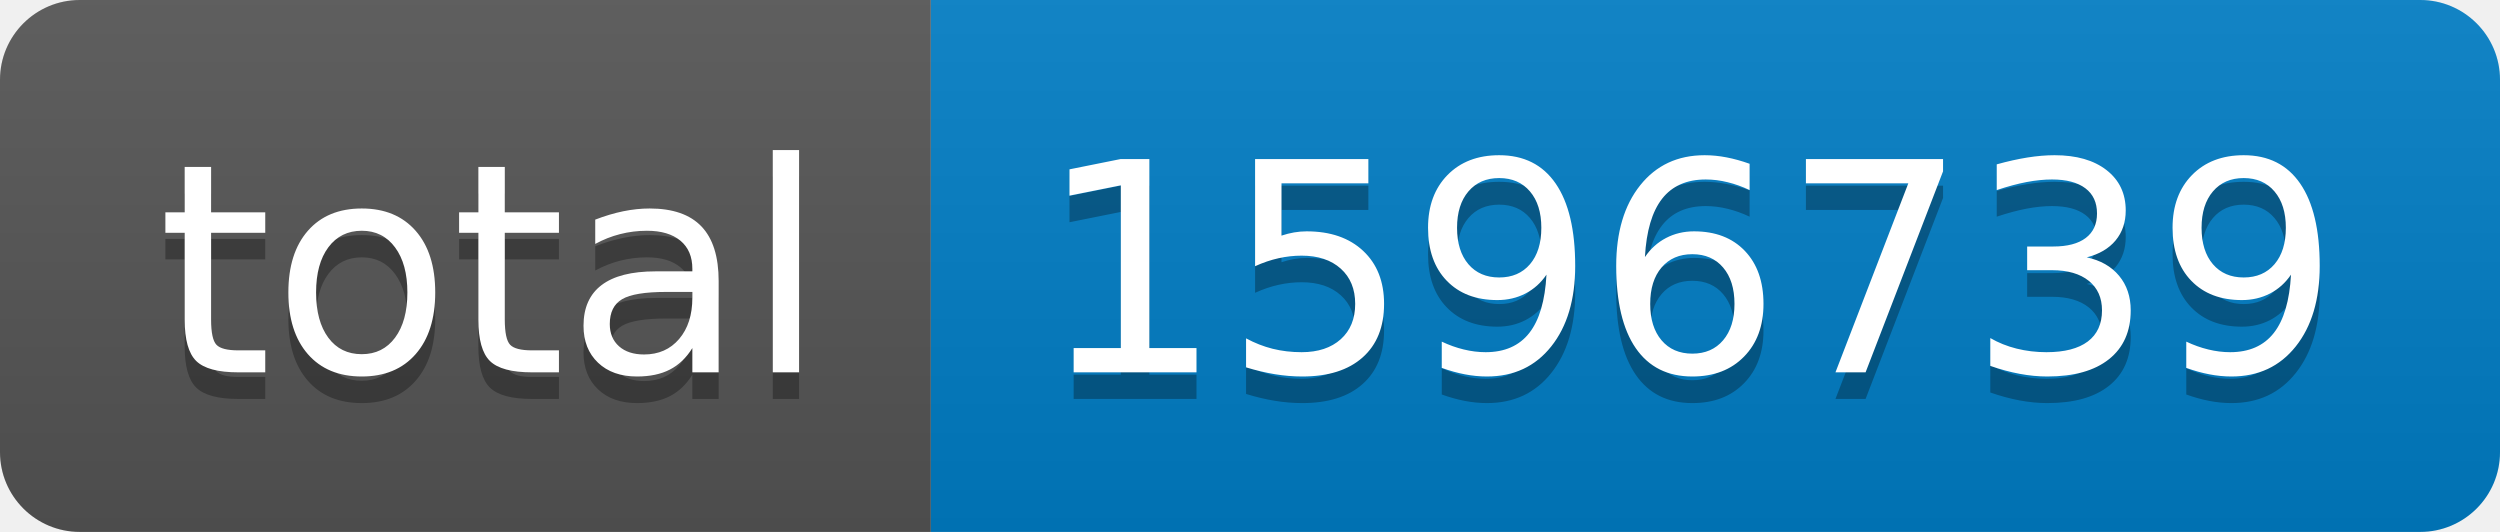
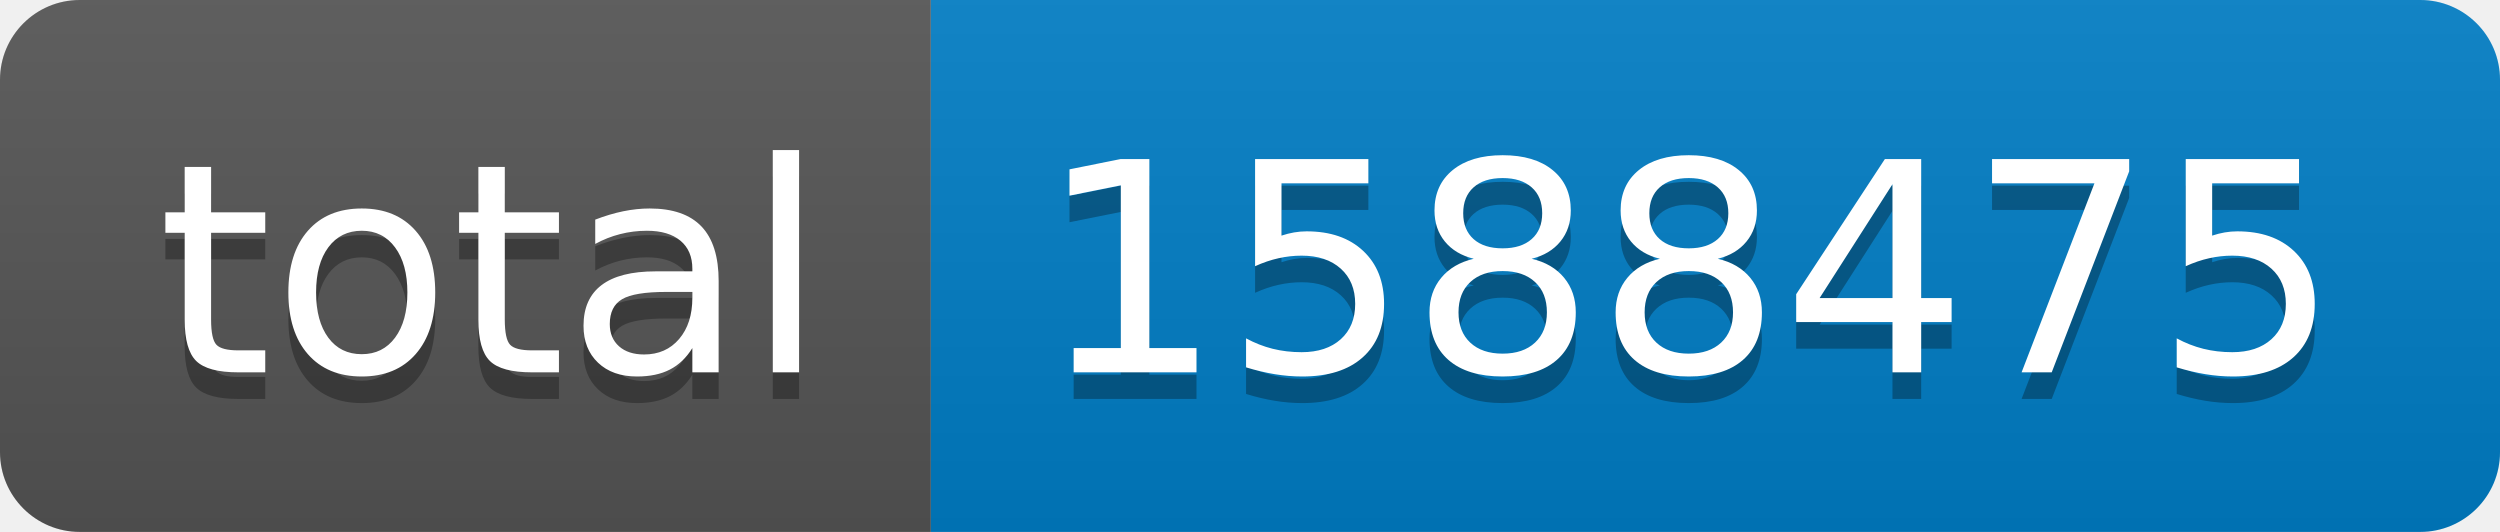
- <svg xmlns="http://www.w3.org/2000/svg" width="94" height="20" role="img" aria-label="total: 1596739">
+ <svg xmlns="http://www.w3.org/2000/svg" width="94" height="20" role="img" aria-label="total: 1588475">
  <linearGradient id="s" x2="0" y2="100%">
    <stop offset="0" stop-color="#bbb" stop-opacity=".1" />
    <stop offset="1" stop-opacity=".1" />
  </linearGradient>
  <clipPath id="r">
    <rect width="94" height="20" rx="3" fill="#fff" />
  </clipPath>
  <g clip-path="url(#r)">
    <rect width="35" height="20" fill="#555" />
    <rect x="35" width="59" height="20" fill="#007ec6" />
    <rect width="94" height="20" fill="url(#s)" />
  </g>
  <g fill="#fff" text-anchor="middle" font-family="Verdana,Geneva,DejaVu Sans,sans-serif" text-rendering="geometricPrecision" font-size="110">
    <text aria-hidden="true" x="185" y="150" fill="#010101" fill-opacity=".3" transform="scale(.1)" textLength="250">total</text>
    <text x="185" y="140" transform="scale(.1)" fill="#fff" textLength="250">total</text>
-     <text aria-hidden="true" x="635" y="150" fill="#010101" fill-opacity=".3" transform="scale(.1)" textLength="490">1596739</text>
-     <text x="635" y="140" transform="scale(.1)" fill="#fff" textLength="490">1596739</text>
+     <text aria-hidden="true" x="635" y="150" fill="#010101" fill-opacity=".3" transform="scale(.1)" textLength="490">1588475</text>
+     <text x="635" y="140" transform="scale(.1)" fill="#fff" textLength="490">1588475</text>
  </g>
</svg>
